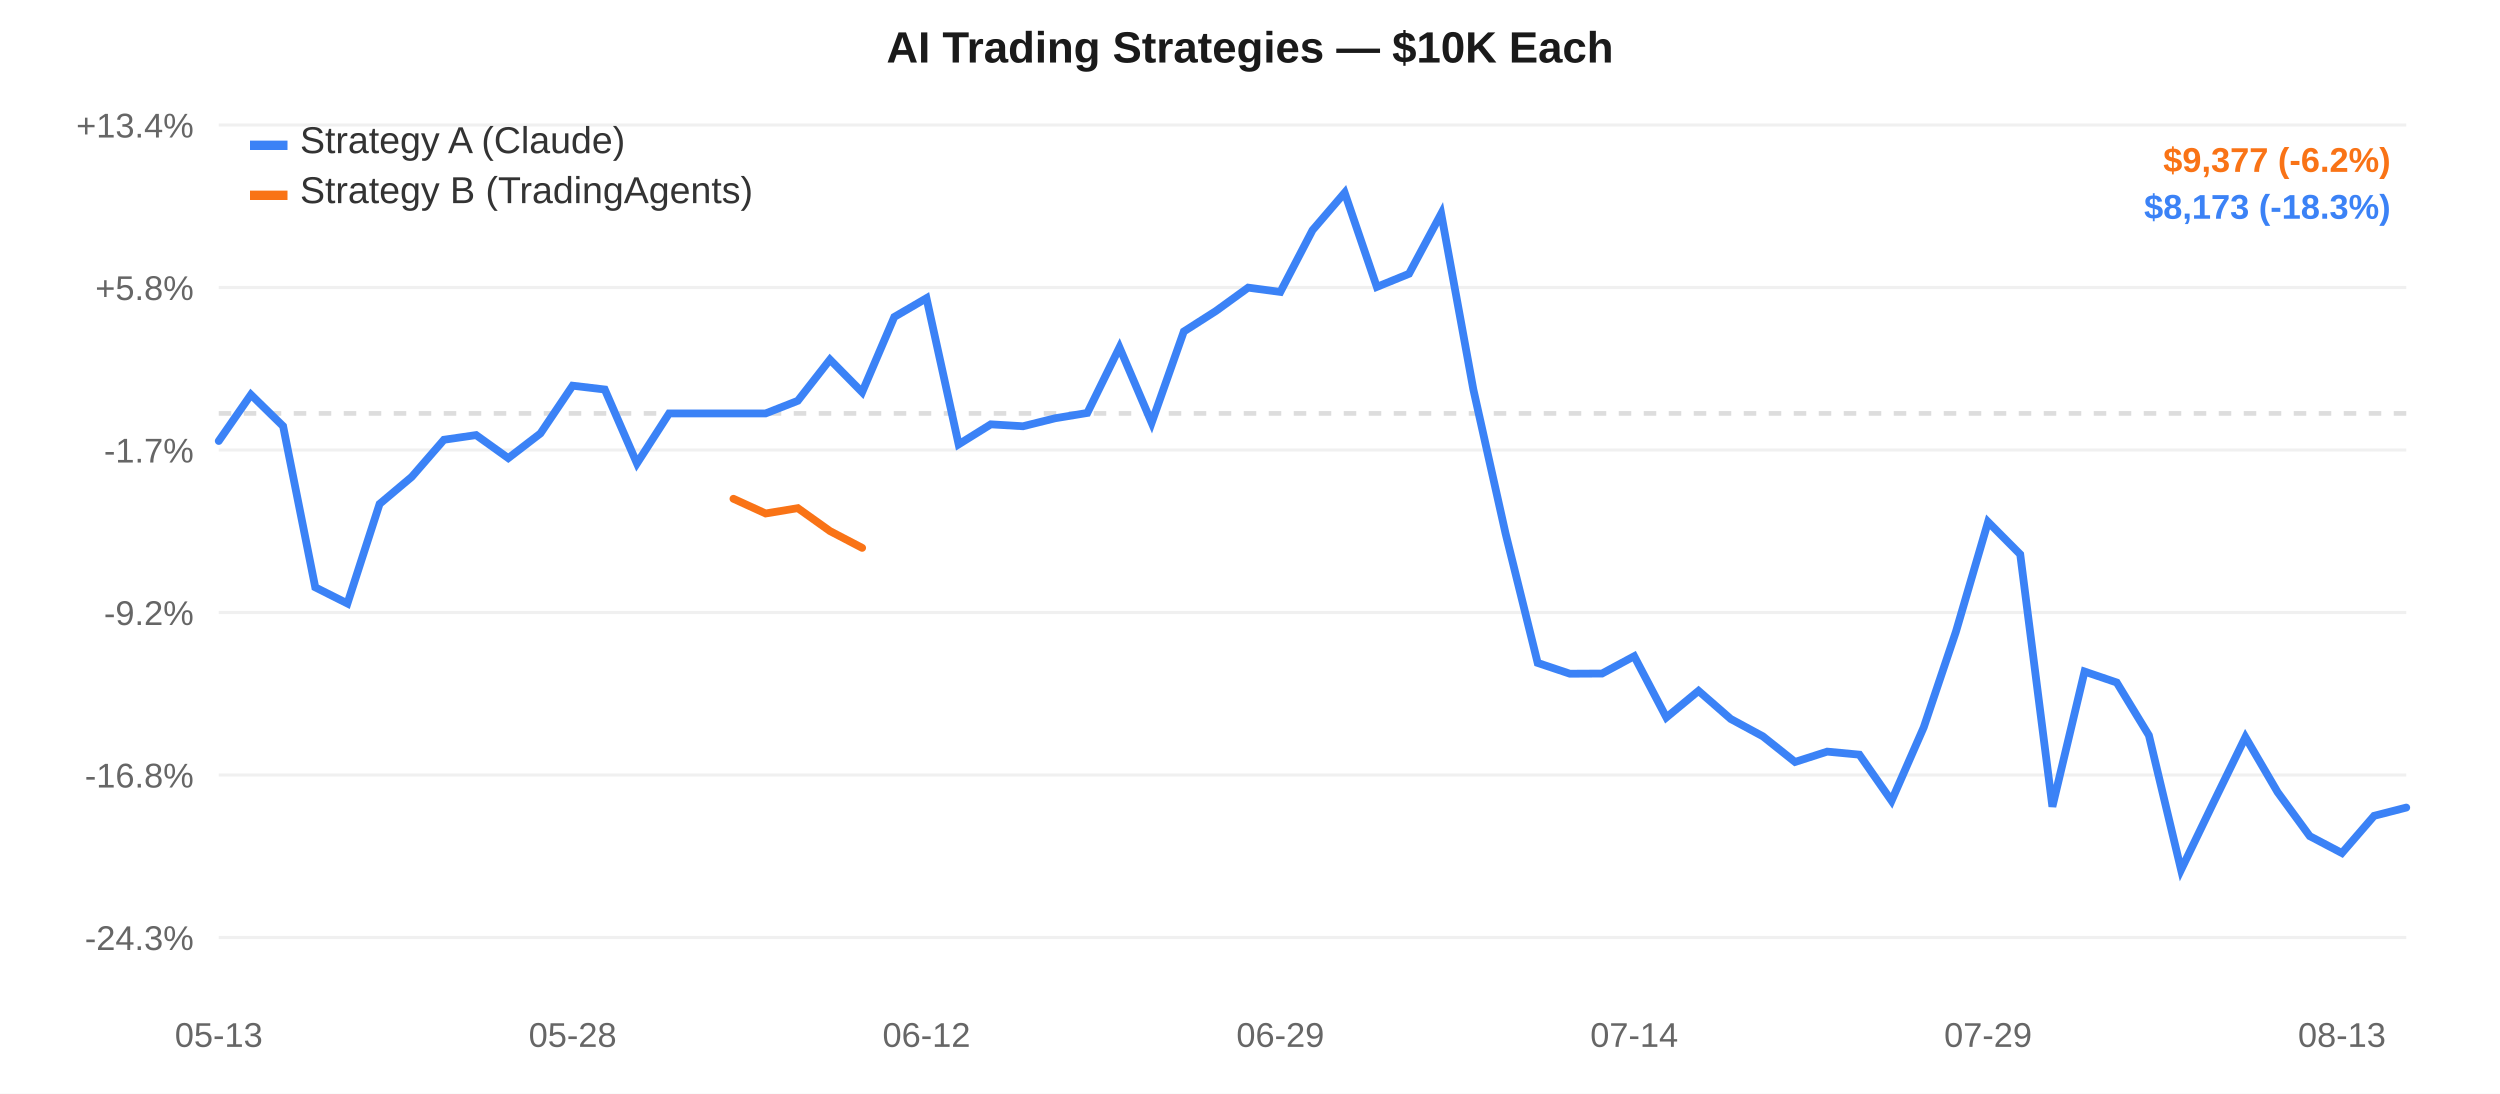
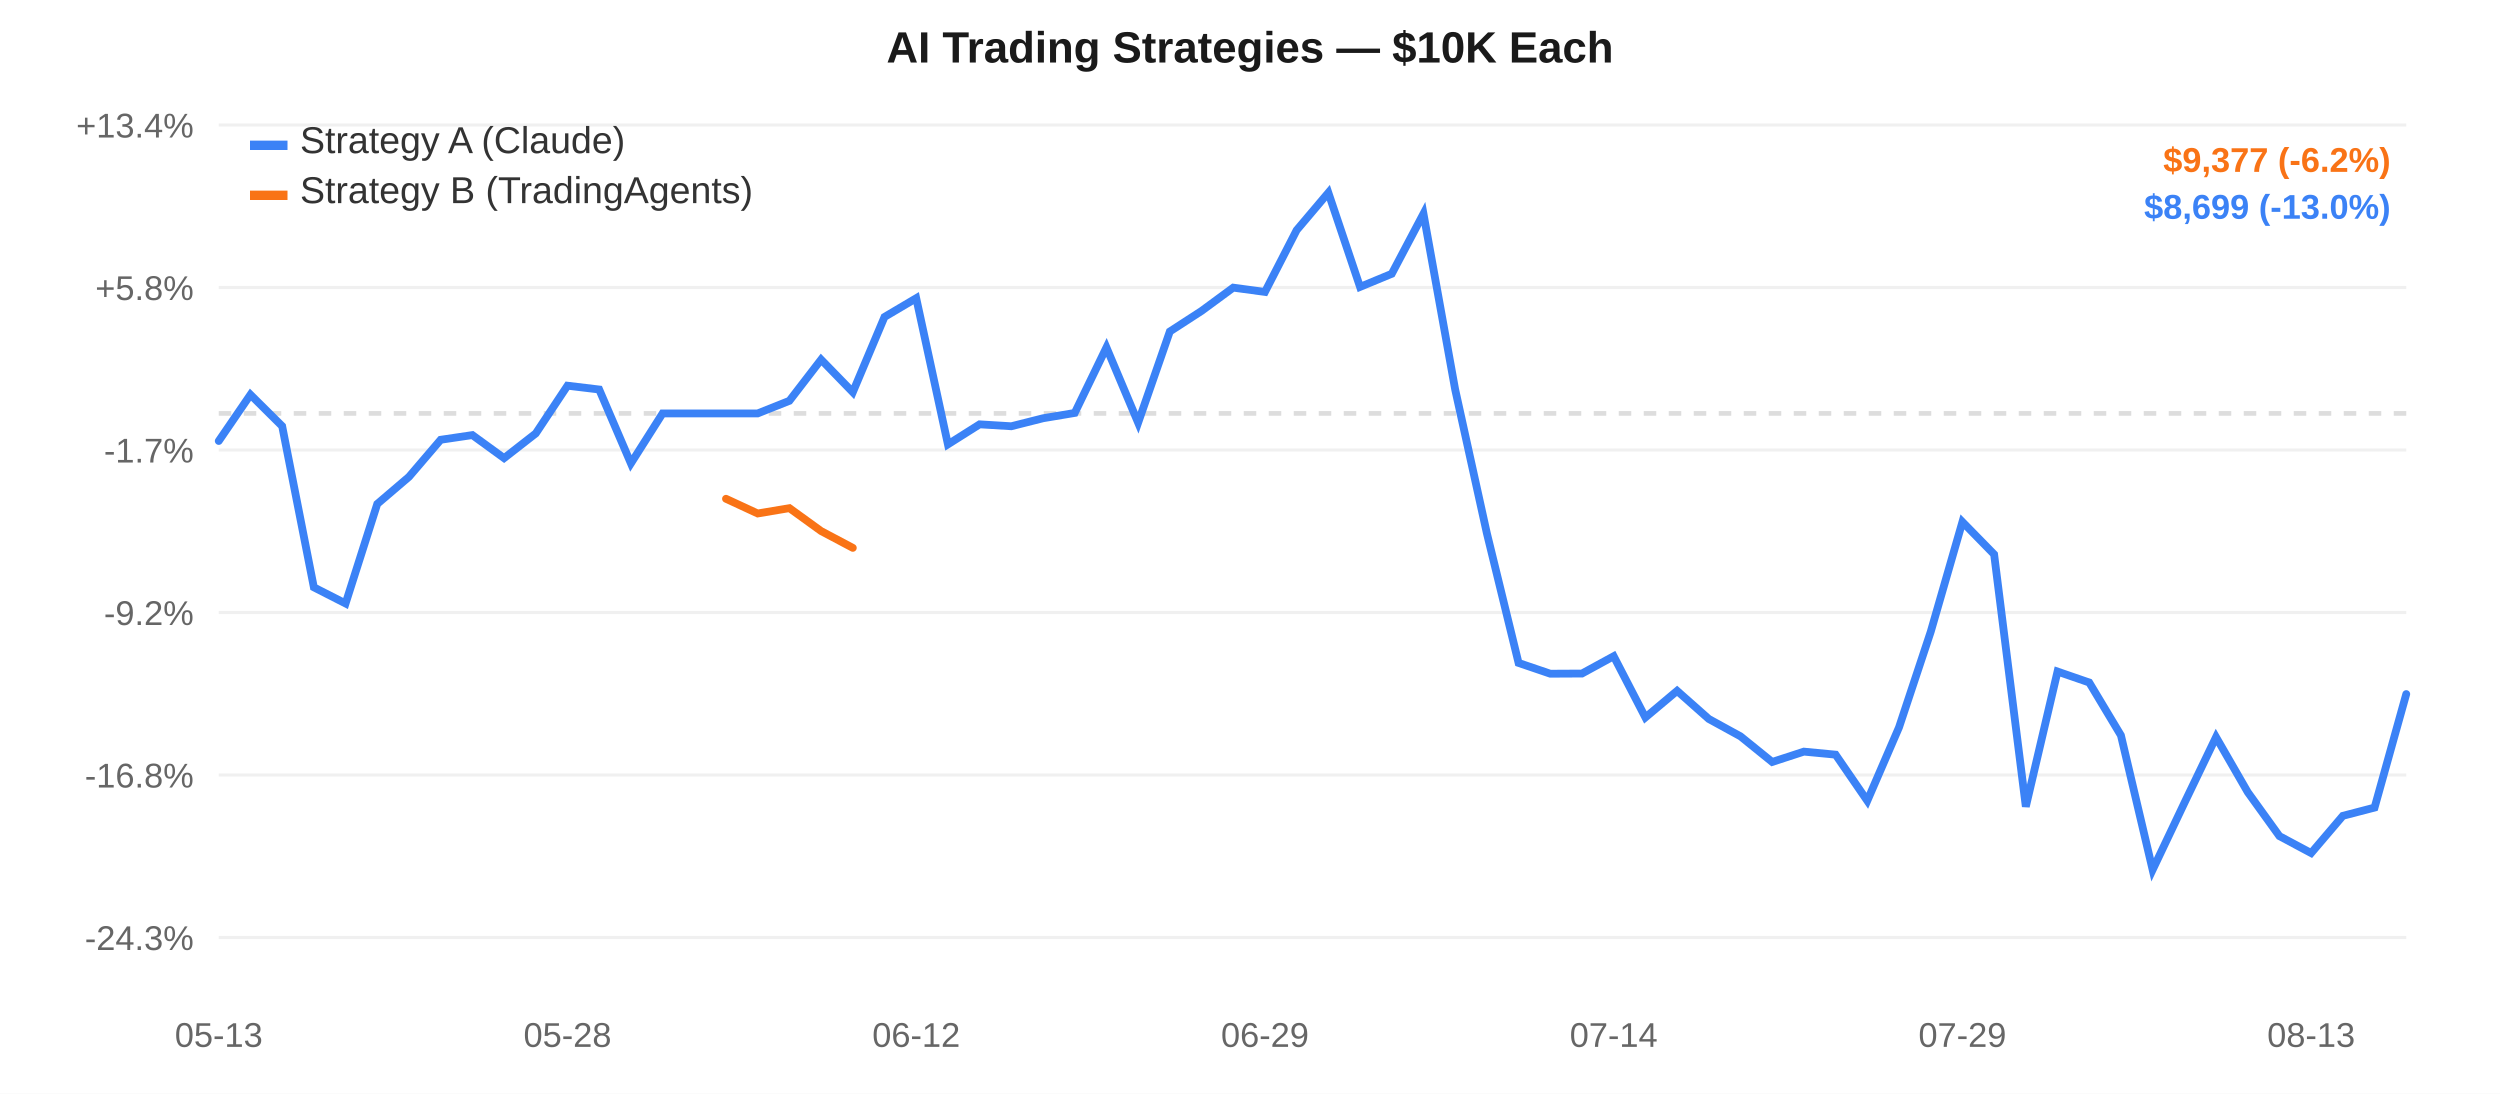
<svg xmlns="http://www.w3.org/2000/svg" width="800" height="350" style="font-family:-apple-system,Arial,sans-serif;">
  <rect width="800" height="350" fill="#ffffff" />
  <line x1="70" y1="40.0" x2="770" y2="40.0" stroke="#f0f0f0" stroke-width="1" />
  <text x="62" y="44.0" text-anchor="end" fill="#666" font-size="11">+13.4%</text>
  <line x1="70" y1="92.0" x2="770" y2="92.0" stroke="#f0f0f0" stroke-width="1" />
  <text x="62" y="96.0" text-anchor="end" fill="#666" font-size="11">+5.8%</text>
  <line x1="70" y1="144.0" x2="770" y2="144.0" stroke="#f0f0f0" stroke-width="1" />
  <text x="62" y="148.0" text-anchor="end" fill="#666" font-size="11">-1.7%</text>
  <line x1="70" y1="196.0" x2="770" y2="196.0" stroke="#f0f0f0" stroke-width="1" />
  <text x="62" y="200.0" text-anchor="end" fill="#666" font-size="11">-9.2%</text>
  <line x1="70" y1="248.0" x2="770" y2="248.0" stroke="#f0f0f0" stroke-width="1" />
  <text x="62" y="252.0" text-anchor="end" fill="#666" font-size="11">-16.8%</text>
  <line x1="70" y1="300.0" x2="770" y2="300.0" stroke="#f0f0f0" stroke-width="1" />
  <text x="62" y="304.0" text-anchor="end" fill="#666" font-size="11">-24.3%</text>
  <line x1="70" y1="132.291" x2="770" y2="132.291" stroke="#ddd" stroke-width="1.5" stroke-dasharray="4,4" />
  <text x="70.0" y="335" text-anchor="middle" fill="#666" font-size="11">05-13</text>
-   <text x="183.235" y="335" text-anchor="middle" fill="#666" font-size="11">05-28</text>
-   <text x="296.471" y="335" text-anchor="middle" fill="#666" font-size="11">06-12</text>
-   <text x="409.706" y="335" text-anchor="middle" fill="#666" font-size="11">06-29</text>
-   <text x="522.941" y="335" text-anchor="middle" fill="#666" font-size="11">07-14</text>
-   <text x="636.176" y="335" text-anchor="middle" fill="#666" font-size="11">07-29</text>
-   <text x="749.412" y="335" text-anchor="middle" fill="#666" font-size="11">08-13</text>
-   <path d="M 70.0,141.113 L 80.294,126.292 L 90.588,136.363 L 100.882,187.945 L 111.176,193.115 L 121.471,161.254 L 131.765,152.588 L 142.059,140.726 L 152.353,139.225 L 162.647,146.601 L 172.941,138.695 L 183.235,123.421 L 193.529,124.641 L 203.824,148.285 L 214.118,132.291 L 224.412,132.291 L 234.706,132.291 L 245.0,132.291 L 255.294,128.253 L 265.588,115.072 L 275.882,125.504 L 286.176,101.423 L 296.471,95.421 L 306.765,142.192 L 317.059,135.786 L 327.353,136.402 L 337.647,133.843 L 347.941,132.141 L 358.235,111.177 L 368.529,135.273 L 378.824,106.081 L 389.118,99.502 L 399.412,92.044 L 409.706,93.423 L 420.0,73.656 L 430.294,61.667 L 440.588,91.814 L 450.882,87.608 L 461.176,68.389 L 471.471,124.635 L 481.765,170.646 L 492.059,212.135 L 502.353,215.587 L 512.647,215.533 L 522.941,209.989 L 533.235,229.589 L 543.529,221.072 L 553.824,230.064 L 564.118,235.629 L 574.412,243.828 L 584.706,240.52 L 595.0,241.49 L 605.294,256.25 L 615.588,232.76 L 625.882,202.182 L 636.176,167.016 L 646.471,177.384 L 656.765,258.127 L 667.059,214.897 L 677.353,218.402 L 687.647,235.314 L 697.941,278.333 L 708.235,256.977 L 718.529,235.876 L 728.824,253.481 L 739.118,267.559 L 749.412,272.979 L 759.706,261.068 L 770.0,258.426" fill="none" stroke="#3b82f6" stroke-width="2.5" stroke-linecap="round" />
-   <path d="M 234.706,159.611 L 245.0,164.314 L 255.294,162.604 L 265.588,169.942 L 275.882,175.317" fill="none" stroke="#f97316" stroke-width="2.5" stroke-linecap="round" />
+   <text x="181.594" y="335" text-anchor="middle" fill="#666" font-size="11">05-28</text>
+   <text x="293.188" y="335" text-anchor="middle" fill="#666" font-size="11">06-12</text>
+   <text x="404.783" y="335" text-anchor="middle" fill="#666" font-size="11">06-29</text>
+   <text x="516.377" y="335" text-anchor="middle" fill="#666" font-size="11">07-14</text>
+   <text x="627.971" y="335" text-anchor="middle" fill="#666" font-size="11">07-29</text>
+   <text x="739.565" y="335" text-anchor="middle" fill="#666" font-size="11">08-13</text>
+   <path d="M 70.0,141.113 L 80.145,126.292 L 90.29,136.363 L 100.435,187.945 L 110.58,193.115 L 120.725,161.254 L 130.87,152.588 L 141.014,140.726 L 151.159,139.225 L 161.304,146.601 L 171.449,138.695 L 181.594,123.421 L 191.739,124.641 L 201.884,148.285 L 212.029,132.291 L 222.174,132.291 L 232.319,132.291 L 242.464,132.291 L 252.609,128.253 L 262.754,115.072 L 272.899,125.504 L 283.043,101.423 L 293.188,95.421 L 303.333,142.192 L 313.478,135.786 L 323.623,136.402 L 333.768,133.843 L 343.913,132.141 L 354.058,111.177 L 364.203,135.273 L 374.348,106.081 L 384.493,99.502 L 394.638,92.044 L 404.783,93.423 L 414.928,73.656 L 425.072,61.667 L 435.217,91.814 L 445.362,87.608 L 455.507,68.389 L 465.652,124.635 L 475.797,170.646 L 485.942,212.135 L 496.087,215.587 L 506.232,215.533 L 516.377,209.989 L 526.522,229.589 L 536.667,221.072 L 546.812,230.064 L 556.957,235.629 L 567.101,243.828 L 577.246,240.52 L 587.391,241.49 L 597.536,256.25 L 607.681,232.76 L 617.826,202.182 L 627.971,167.016 L 638.116,177.384 L 648.261,258.127 L 658.406,214.897 L 668.551,218.402 L 678.696,235.314 L 688.841,278.333 L 698.986,256.977 L 709.13,235.876 L 719.275,253.481 L 729.42,267.559 L 739.565,272.979 L 749.71,261.068 L 759.855,258.426 L 770.0,222.104" fill="none" stroke="#3b82f6" stroke-width="2.5" stroke-linecap="round" />
+   <path d="M 232.319,159.611 L 242.464,164.314 L 252.609,162.604 L 262.754,169.942 L 272.899,175.317" fill="none" stroke="#f97316" stroke-width="2.5" stroke-linecap="round" />
  <rect x="80" y="45" width="12" height="3" fill="#3b82f6" />
  <text x="96" y="49" fill="#333" font-size="12">Strategy A (Claude)</text>
  <rect x="80" y="61" width="12" height="3" fill="#f97316" />
  <text x="96" y="65" fill="#333" font-size="12">Strategy B (TradingAgents)</text>
  <text x="400.0" y="20" text-anchor="middle" fill="#1a1a1a" font-size="14" font-weight="600">AI Trading Strategies — $10K Each</text>
  <text x="765" y="55" text-anchor="end" fill="#f97316" font-size="11" font-weight="600">$9,377 (-6.2%)</text>
-   <text x="765" y="70" text-anchor="end" fill="#3b82f6" font-size="11" font-weight="600">$8,173 (-18.3%)</text>
+   <text x="765" y="70" text-anchor="end" fill="#3b82f6" font-size="11" font-weight="600">$8,699 (-13.0%)</text>
</svg>
